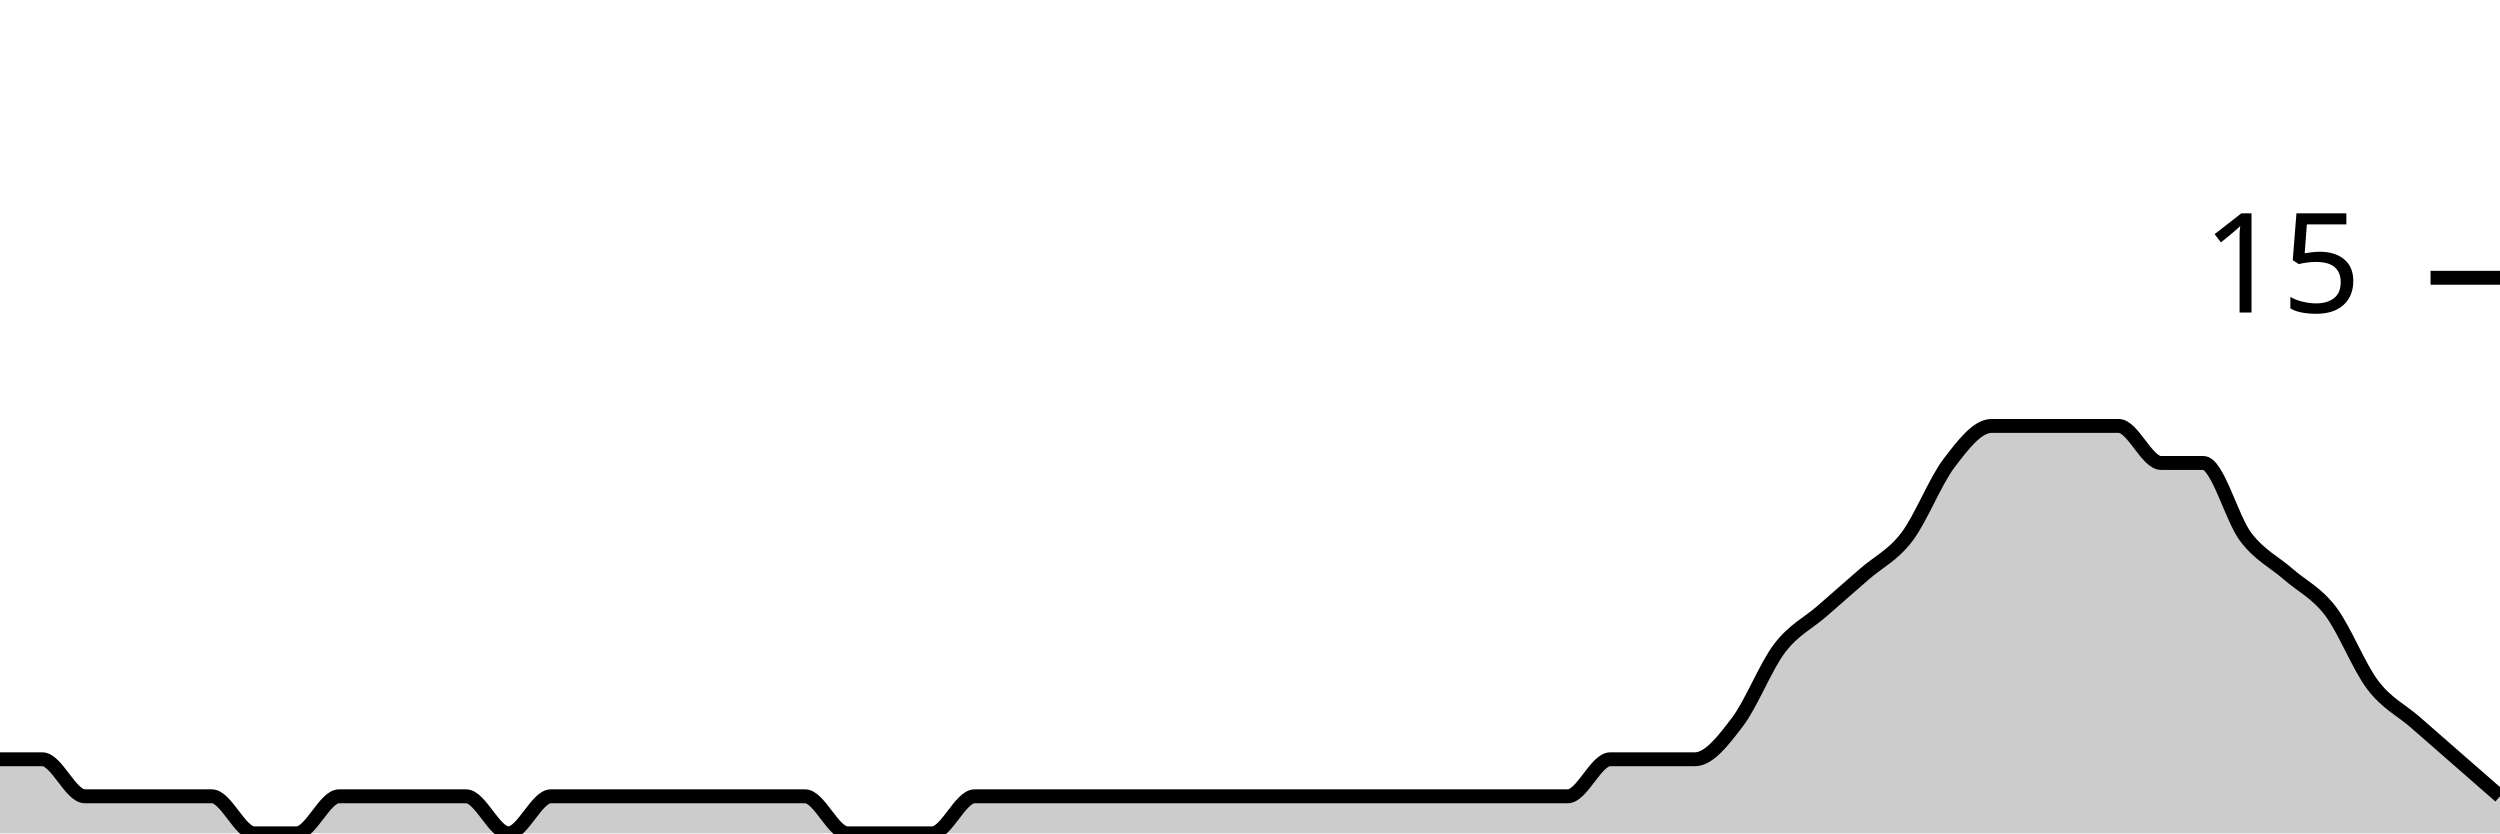
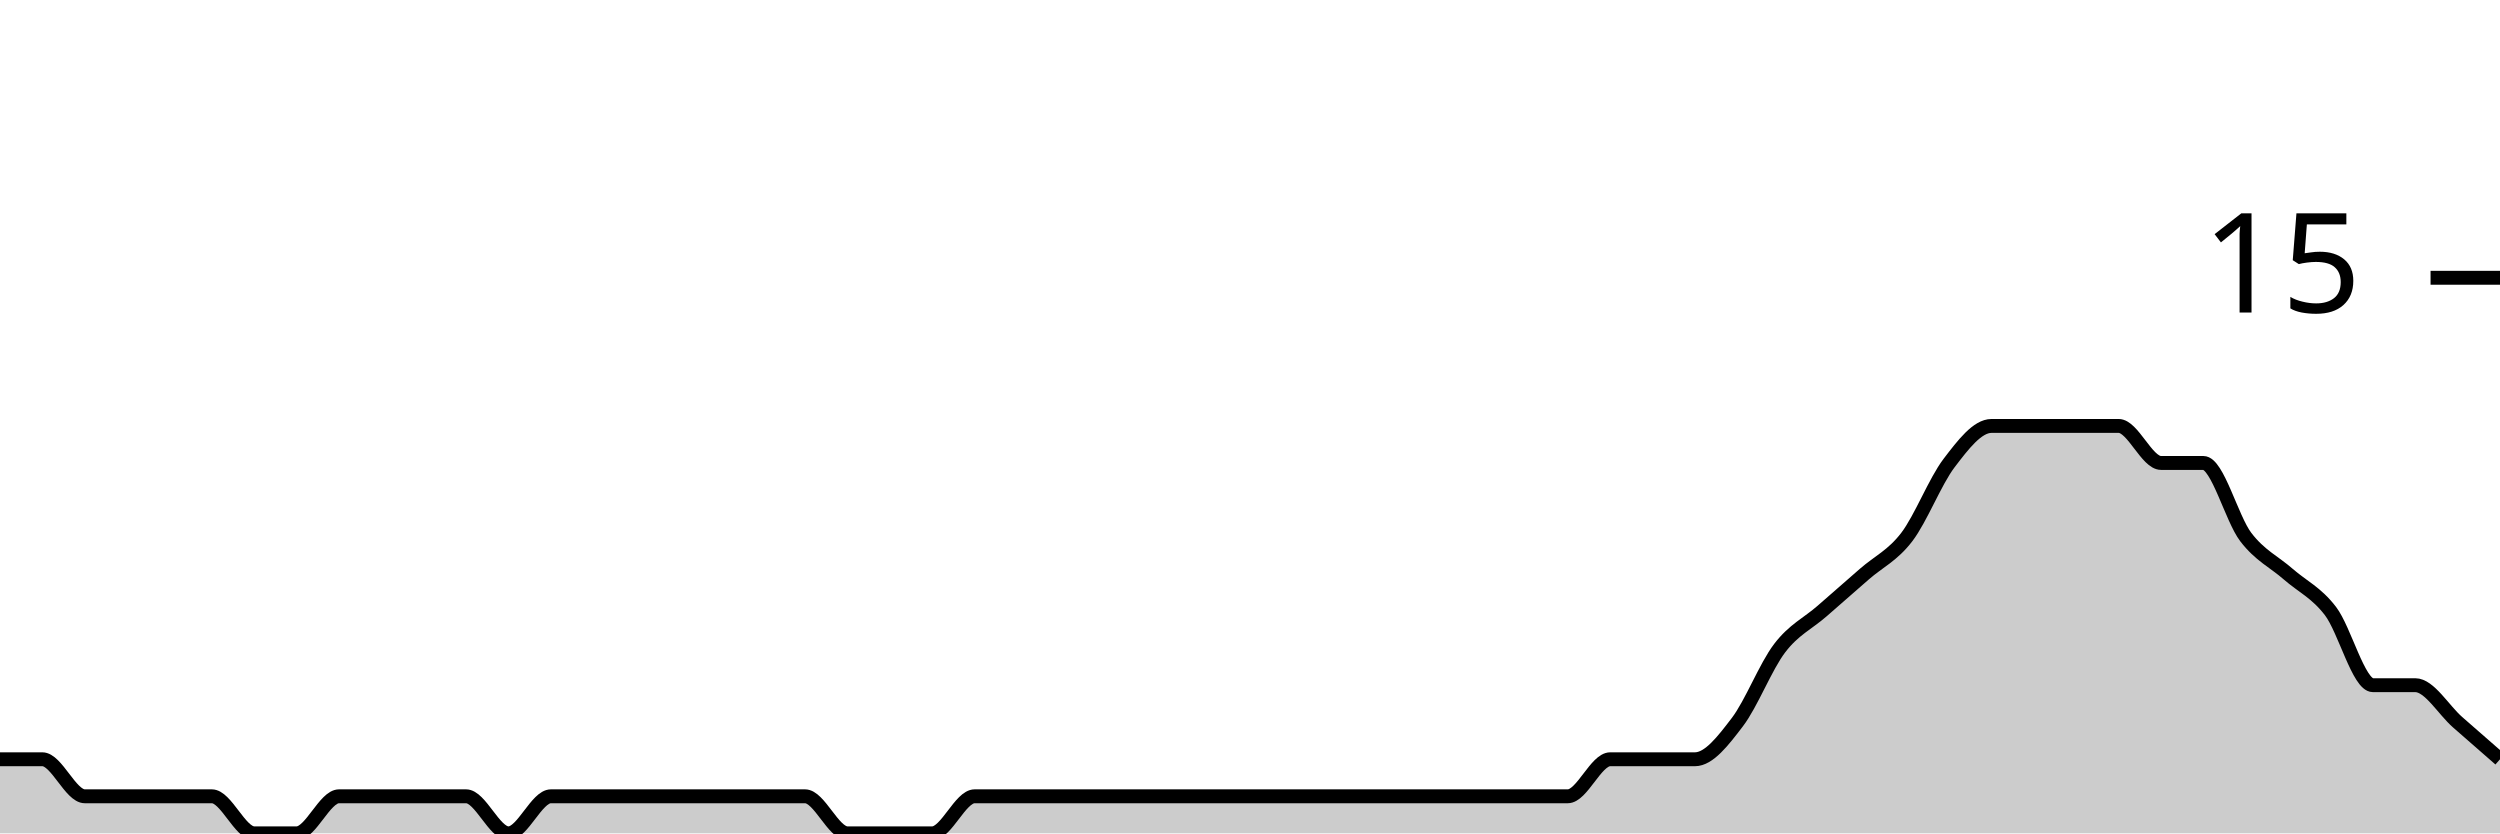
<svg xmlns="http://www.w3.org/2000/svg" viewBox="0 0 180 60">
  <g transform="translate(0,20)">
-     <path class="area" fill="rgba(0, 0, 0, 0.2)" d="M0,34.667C1.017,34.667,2.034,34.667,3.051,34.667C4.068,34.667,5.085,37.333,6.102,37.333C7.119,37.333,8.136,37.333,9.153,37.333C10.169,37.333,11.186,37.333,12.203,37.333C13.22,37.333,14.237,37.333,15.254,37.333C16.271,37.333,17.288,40,18.305,40C19.322,40,20.339,40,21.356,40C22.373,40,23.39,37.333,24.407,37.333C25.424,37.333,26.441,37.333,27.458,37.333C28.475,37.333,29.492,37.333,30.508,37.333C31.525,37.333,32.542,37.333,33.559,37.333C34.576,37.333,35.593,40,36.61,40C37.627,40,38.644,37.333,39.661,37.333C40.678,37.333,41.695,37.333,42.712,37.333C43.729,37.333,44.746,37.333,45.763,37.333C46.78,37.333,47.797,37.333,48.814,37.333C49.831,37.333,50.847,37.333,51.864,37.333C52.881,37.333,53.898,37.333,54.915,37.333C55.932,37.333,56.949,37.333,57.966,37.333C58.983,37.333,60,40,61.017,40C62.034,40,63.051,40,64.068,40C65.085,40,66.102,40,67.119,40C68.136,40,69.153,37.333,70.169,37.333C71.186,37.333,72.203,37.333,73.22,37.333C74.237,37.333,75.254,37.333,76.271,37.333C77.288,37.333,78.305,37.333,79.322,37.333C80.339,37.333,81.356,37.333,82.373,37.333C83.39,37.333,84.407,37.333,85.424,37.333C86.441,37.333,87.458,37.333,88.475,37.333C89.492,37.333,90.508,37.333,91.525,37.333C92.542,37.333,93.559,37.333,94.576,37.333C95.593,37.333,96.61,37.333,97.627,37.333C98.644,37.333,99.661,37.333,100.678,37.333C101.695,37.333,102.712,37.333,103.729,37.333C104.746,37.333,105.763,37.333,106.78,37.333C107.797,37.333,108.814,37.333,109.831,37.333C110.847,37.333,111.864,37.333,112.881,37.333C113.898,37.333,114.915,34.667,115.932,34.667C116.949,34.667,117.966,34.667,118.983,34.667C120,34.667,121.017,34.667,122.034,34.667C123.051,34.667,124.068,33.333,125.085,32C126.102,30.667,127.119,28,128.136,26.667C129.153,25.333,130.169,24.889,131.186,24C132.203,23.111,133.22,22.222,134.237,21.333C135.254,20.444,136.271,20,137.288,18.667C138.305,17.333,139.322,14.667,140.339,13.333C141.356,12,142.373,10.667,143.39,10.667C144.407,10.667,145.424,10.667,146.441,10.667C147.458,10.667,148.475,10.667,149.492,10.667C150.508,10.667,151.525,10.667,152.542,10.667C153.559,10.667,154.576,13.333,155.593,13.333C156.61,13.333,157.627,13.333,158.644,13.333C159.661,13.333,160.678,17.333,161.695,18.667C162.712,20,163.729,20.444,164.746,21.333C165.763,22.222,166.78,22.667,167.797,24C168.814,25.333,169.831,28,170.847,29.333C171.864,30.667,172.881,31.111,173.898,32C174.915,32.889,175.932,33.778,176.949,34.667C177.966,35.556,178.983,36.444,180,37.333L180,40C178.983,40,177.966,40,176.949,40C175.932,40,174.915,40,173.898,40C172.881,40,171.864,40,170.847,40C169.831,40,168.814,40,167.797,40C166.78,40,165.763,40,164.746,40C163.729,40,162.712,40,161.695,40C160.678,40,159.661,40,158.644,40C157.627,40,156.61,40,155.593,40C154.576,40,153.559,40,152.542,40C151.525,40,150.508,40,149.492,40C148.475,40,147.458,40,146.441,40C145.424,40,144.407,40,143.39,40C142.373,40,141.356,40,140.339,40C139.322,40,138.305,40,137.288,40C136.271,40,135.254,40,134.237,40C133.22,40,132.203,40,131.186,40C130.169,40,129.153,40,128.136,40C127.119,40,126.102,40,125.085,40C124.068,40,123.051,40,122.034,40C121.017,40,120,40,118.983,40C117.966,40,116.949,40,115.932,40C114.915,40,113.898,40,112.881,40C111.864,40,110.847,40,109.831,40C108.814,40,107.797,40,106.78,40C105.763,40,104.746,40,103.729,40C102.712,40,101.695,40,100.678,40C99.661,40,98.644,40,97.627,40C96.61,40,95.593,40,94.576,40C93.559,40,92.542,40,91.525,40C90.508,40,89.492,40,88.475,40C87.458,40,86.441,40,85.424,40C84.407,40,83.39,40,82.373,40C81.356,40,80.339,40,79.322,40C78.305,40,77.288,40,76.271,40C75.254,40,74.237,40,73.22,40C72.203,40,71.186,40,70.169,40C69.153,40,68.136,40,67.119,40C66.102,40,65.085,40,64.068,40C63.051,40,62.034,40,61.017,40C60,40,58.983,40,57.966,40C56.949,40,55.932,40,54.915,40C53.898,40,52.881,40,51.864,40C50.847,40,49.831,40,48.814,40C47.797,40,46.78,40,45.763,40C44.746,40,43.729,40,42.712,40C41.695,40,40.678,40,39.661,40C38.644,40,37.627,40,36.61,40C35.593,40,34.576,40,33.559,40C32.542,40,31.525,40,30.508,40C29.492,40,28.475,40,27.458,40C26.441,40,25.424,40,24.407,40C23.39,40,22.373,40,21.356,40C20.339,40,19.322,40,18.305,40C17.288,40,16.271,40,15.254,40C14.237,40,13.22,40,12.203,40C11.186,40,10.169,40,9.153,40C8.136,40,7.119,40,6.102,40C5.085,40,4.068,40,3.051,40C2.034,40,1.017,40,0,40Z" />
-     <path class="line" stroke="black" fill="none" d="M0,34.667C1.017,34.667,2.034,34.667,3.051,34.667C4.068,34.667,5.085,37.333,6.102,37.333C7.119,37.333,8.136,37.333,9.153,37.333C10.169,37.333,11.186,37.333,12.203,37.333C13.22,37.333,14.237,37.333,15.254,37.333C16.271,37.333,17.288,40,18.305,40C19.322,40,20.339,40,21.356,40C22.373,40,23.39,37.333,24.407,37.333C25.424,37.333,26.441,37.333,27.458,37.333C28.475,37.333,29.492,37.333,30.508,37.333C31.525,37.333,32.542,37.333,33.559,37.333C34.576,37.333,35.593,40,36.61,40C37.627,40,38.644,37.333,39.661,37.333C40.678,37.333,41.695,37.333,42.712,37.333C43.729,37.333,44.746,37.333,45.763,37.333C46.78,37.333,47.797,37.333,48.814,37.333C49.831,37.333,50.847,37.333,51.864,37.333C52.881,37.333,53.898,37.333,54.915,37.333C55.932,37.333,56.949,37.333,57.966,37.333C58.983,37.333,60,40,61.017,40C62.034,40,63.051,40,64.068,40C65.085,40,66.102,40,67.119,40C68.136,40,69.153,37.333,70.169,37.333C71.186,37.333,72.203,37.333,73.22,37.333C74.237,37.333,75.254,37.333,76.271,37.333C77.288,37.333,78.305,37.333,79.322,37.333C80.339,37.333,81.356,37.333,82.373,37.333C83.39,37.333,84.407,37.333,85.424,37.333C86.441,37.333,87.458,37.333,88.475,37.333C89.492,37.333,90.508,37.333,91.525,37.333C92.542,37.333,93.559,37.333,94.576,37.333C95.593,37.333,96.61,37.333,97.627,37.333C98.644,37.333,99.661,37.333,100.678,37.333C101.695,37.333,102.712,37.333,103.729,37.333C104.746,37.333,105.763,37.333,106.78,37.333C107.797,37.333,108.814,37.333,109.831,37.333C110.847,37.333,111.864,37.333,112.881,37.333C113.898,37.333,114.915,34.667,115.932,34.667C116.949,34.667,117.966,34.667,118.983,34.667C120,34.667,121.017,34.667,122.034,34.667C123.051,34.667,124.068,33.333,125.085,32C126.102,30.667,127.119,28,128.136,26.667C129.153,25.333,130.169,24.889,131.186,24C132.203,23.111,133.22,22.222,134.237,21.333C135.254,20.444,136.271,20,137.288,18.667C138.305,17.333,139.322,14.667,140.339,13.333C141.356,12,142.373,10.667,143.39,10.667C144.407,10.667,145.424,10.667,146.441,10.667C147.458,10.667,148.475,10.667,149.492,10.667C150.508,10.667,151.525,10.667,152.542,10.667C153.559,10.667,154.576,13.333,155.593,13.333C156.61,13.333,157.627,13.333,158.644,13.333C159.661,13.333,160.678,17.333,161.695,18.667C162.712,20,163.729,20.444,164.746,21.333C165.763,22.222,166.78,22.667,167.797,24C168.814,25.333,169.831,28,170.847,29.333C171.864,30.667,172.881,31.111,173.898,32C174.915,32.889,175.932,33.778,176.949,34.667C177.966,35.556,178.983,36.444,180,37.333" />
+     <path class="area" fill="rgba(0, 0, 0, 0.2)" d="M0,34.667C1.017,34.667,2.034,34.667,3.051,34.667C4.068,34.667,5.085,37.333,6.102,37.333C7.119,37.333,8.136,37.333,9.153,37.333C10.169,37.333,11.186,37.333,12.203,37.333C13.22,37.333,14.237,37.333,15.254,37.333C16.271,37.333,17.288,40,18.305,40C19.322,40,20.339,40,21.356,40C22.373,40,23.39,37.333,24.407,37.333C25.424,37.333,26.441,37.333,27.458,37.333C28.475,37.333,29.492,37.333,30.508,37.333C31.525,37.333,32.542,37.333,33.559,37.333C34.576,37.333,35.593,40,36.61,40C37.627,40,38.644,37.333,39.661,37.333C40.678,37.333,41.695,37.333,42.712,37.333C43.729,37.333,44.746,37.333,45.763,37.333C46.78,37.333,47.797,37.333,48.814,37.333C49.831,37.333,50.847,37.333,51.864,37.333C52.881,37.333,53.898,37.333,54.915,37.333C55.932,37.333,56.949,37.333,57.966,37.333C58.983,37.333,60,40,61.017,40C62.034,40,63.051,40,64.068,40C65.085,40,66.102,40,67.119,40C68.136,40,69.153,37.333,70.169,37.333C71.186,37.333,72.203,37.333,73.22,37.333C74.237,37.333,75.254,37.333,76.271,37.333C77.288,37.333,78.305,37.333,79.322,37.333C80.339,37.333,81.356,37.333,82.373,37.333C83.39,37.333,84.407,37.333,85.424,37.333C86.441,37.333,87.458,37.333,88.475,37.333C89.492,37.333,90.508,37.333,91.525,37.333C92.542,37.333,93.559,37.333,94.576,37.333C95.593,37.333,96.61,37.333,97.627,37.333C98.644,37.333,99.661,37.333,100.678,37.333C101.695,37.333,102.712,37.333,103.729,37.333C104.746,37.333,105.763,37.333,106.78,37.333C107.797,37.333,108.814,37.333,109.831,37.333C110.847,37.333,111.864,37.333,112.881,37.333C113.898,37.333,114.915,34.667,115.932,34.667C116.949,34.667,117.966,34.667,118.983,34.667C120,34.667,121.017,34.667,122.034,34.667C123.051,34.667,124.068,33.333,125.085,32C126.102,30.667,127.119,28,128.136,26.667C129.153,25.333,130.169,24.889,131.186,24C132.203,23.111,133.22,22.222,134.237,21.333C135.254,20.444,136.271,20,137.288,18.667C138.305,17.333,139.322,14.667,140.339,13.333C141.356,12,142.373,10.667,143.39,10.667C144.407,10.667,145.424,10.667,146.441,10.667C147.458,10.667,148.475,10.667,149.492,10.667C150.508,10.667,151.525,10.667,152.542,10.667C153.559,10.667,154.576,13.333,155.593,13.333C156.61,13.333,157.627,13.333,158.644,13.333C159.661,13.333,160.678,17.333,161.695,18.667C162.712,20,163.729,20.444,164.746,21.333C165.763,22.222,166.78,22.667,167.797,24C168.814,25.333,169.831,29.333,170.847,29.333C171.864,29.333,172.881,29.333,173.898,29.333C174.915,29.333,175.932,31.111,176.949,32C177.966,32.889,178.983,33.778,180,34.667L180,40C178.983,40,177.966,40,176.949,40C175.932,40,174.915,40,173.898,40C172.881,40,171.864,40,170.847,40C169.831,40,168.814,40,167.797,40C166.78,40,165.763,40,164.746,40C163.729,40,162.712,40,161.695,40C160.678,40,159.661,40,158.644,40C157.627,40,156.61,40,155.593,40C154.576,40,153.559,40,152.542,40C151.525,40,150.508,40,149.492,40C148.475,40,147.458,40,146.441,40C145.424,40,144.407,40,143.39,40C142.373,40,141.356,40,140.339,40C139.322,40,138.305,40,137.288,40C136.271,40,135.254,40,134.237,40C133.22,40,132.203,40,131.186,40C130.169,40,129.153,40,128.136,40C127.119,40,126.102,40,125.085,40C124.068,40,123.051,40,122.034,40C121.017,40,120,40,118.983,40C117.966,40,116.949,40,115.932,40C114.915,40,113.898,40,112.881,40C111.864,40,110.847,40,109.831,40C108.814,40,107.797,40,106.78,40C105.763,40,104.746,40,103.729,40C102.712,40,101.695,40,100.678,40C99.661,40,98.644,40,97.627,40C96.61,40,95.593,40,94.576,40C93.559,40,92.542,40,91.525,40C90.508,40,89.492,40,88.475,40C87.458,40,86.441,40,85.424,40C84.407,40,83.39,40,82.373,40C81.356,40,80.339,40,79.322,40C78.305,40,77.288,40,76.271,40C75.254,40,74.237,40,73.22,40C72.203,40,71.186,40,70.169,40C69.153,40,68.136,40,67.119,40C66.102,40,65.085,40,64.068,40C63.051,40,62.034,40,61.017,40C60,40,58.983,40,57.966,40C56.949,40,55.932,40,54.915,40C53.898,40,52.881,40,51.864,40C50.847,40,49.831,40,48.814,40C47.797,40,46.78,40,45.763,40C44.746,40,43.729,40,42.712,40C41.695,40,40.678,40,39.661,40C38.644,40,37.627,40,36.61,40C35.593,40,34.576,40,33.559,40C32.542,40,31.525,40,30.508,40C29.492,40,28.475,40,27.458,40C26.441,40,25.424,40,24.407,40C23.39,40,22.373,40,21.356,40C20.339,40,19.322,40,18.305,40C17.288,40,16.271,40,15.254,40C14.237,40,13.22,40,12.203,40C11.186,40,10.169,40,9.153,40C8.136,40,7.119,40,6.102,40C5.085,40,4.068,40,3.051,40C2.034,40,1.017,40,0,40Z" />
+     <path class="line" stroke="black" fill="none" d="M0,34.667C1.017,34.667,2.034,34.667,3.051,34.667C4.068,34.667,5.085,37.333,6.102,37.333C7.119,37.333,8.136,37.333,9.153,37.333C10.169,37.333,11.186,37.333,12.203,37.333C13.22,37.333,14.237,37.333,15.254,37.333C16.271,37.333,17.288,40,18.305,40C19.322,40,20.339,40,21.356,40C22.373,40,23.39,37.333,24.407,37.333C25.424,37.333,26.441,37.333,27.458,37.333C28.475,37.333,29.492,37.333,30.508,37.333C31.525,37.333,32.542,37.333,33.559,37.333C34.576,37.333,35.593,40,36.61,40C37.627,40,38.644,37.333,39.661,37.333C40.678,37.333,41.695,37.333,42.712,37.333C43.729,37.333,44.746,37.333,45.763,37.333C46.78,37.333,47.797,37.333,48.814,37.333C49.831,37.333,50.847,37.333,51.864,37.333C52.881,37.333,53.898,37.333,54.915,37.333C55.932,37.333,56.949,37.333,57.966,37.333C58.983,37.333,60,40,61.017,40C62.034,40,63.051,40,64.068,40C65.085,40,66.102,40,67.119,40C68.136,40,69.153,37.333,70.169,37.333C71.186,37.333,72.203,37.333,73.22,37.333C74.237,37.333,75.254,37.333,76.271,37.333C77.288,37.333,78.305,37.333,79.322,37.333C80.339,37.333,81.356,37.333,82.373,37.333C83.39,37.333,84.407,37.333,85.424,37.333C86.441,37.333,87.458,37.333,88.475,37.333C89.492,37.333,90.508,37.333,91.525,37.333C92.542,37.333,93.559,37.333,94.576,37.333C95.593,37.333,96.61,37.333,97.627,37.333C98.644,37.333,99.661,37.333,100.678,37.333C101.695,37.333,102.712,37.333,103.729,37.333C104.746,37.333,105.763,37.333,106.78,37.333C107.797,37.333,108.814,37.333,109.831,37.333C110.847,37.333,111.864,37.333,112.881,37.333C113.898,37.333,114.915,34.667,115.932,34.667C116.949,34.667,117.966,34.667,118.983,34.667C120,34.667,121.017,34.667,122.034,34.667C123.051,34.667,124.068,33.333,125.085,32C126.102,30.667,127.119,28,128.136,26.667C129.153,25.333,130.169,24.889,131.186,24C132.203,23.111,133.22,22.222,134.237,21.333C135.254,20.444,136.271,20,137.288,18.667C138.305,17.333,139.322,14.667,140.339,13.333C141.356,12,142.373,10.667,143.39,10.667C144.407,10.667,145.424,10.667,146.441,10.667C147.458,10.667,148.475,10.667,149.492,10.667C150.508,10.667,151.525,10.667,152.542,10.667C153.559,10.667,154.576,13.333,155.593,13.333C156.61,13.333,157.627,13.333,158.644,13.333C159.661,13.333,160.678,17.333,161.695,18.667C162.712,20,163.729,20.444,164.746,21.333C165.763,22.222,166.78,22.667,167.797,24C168.814,25.333,169.831,29.333,170.847,29.333C171.864,29.333,172.881,29.333,173.898,29.333C174.915,29.333,175.932,31.111,176.949,32C177.966,32.889,178.983,33.778,180,34.667" />
    <path class="axis-ceiling" stroke-width="1" stroke="black" fill="none" d="M175,0L180,0" />
    <text class="axis-ceiling-label" font-family="sans-serif" text-anchor="end" font-size="10px" x="170" y="2.5">15</text>
  </g>
</svg>
